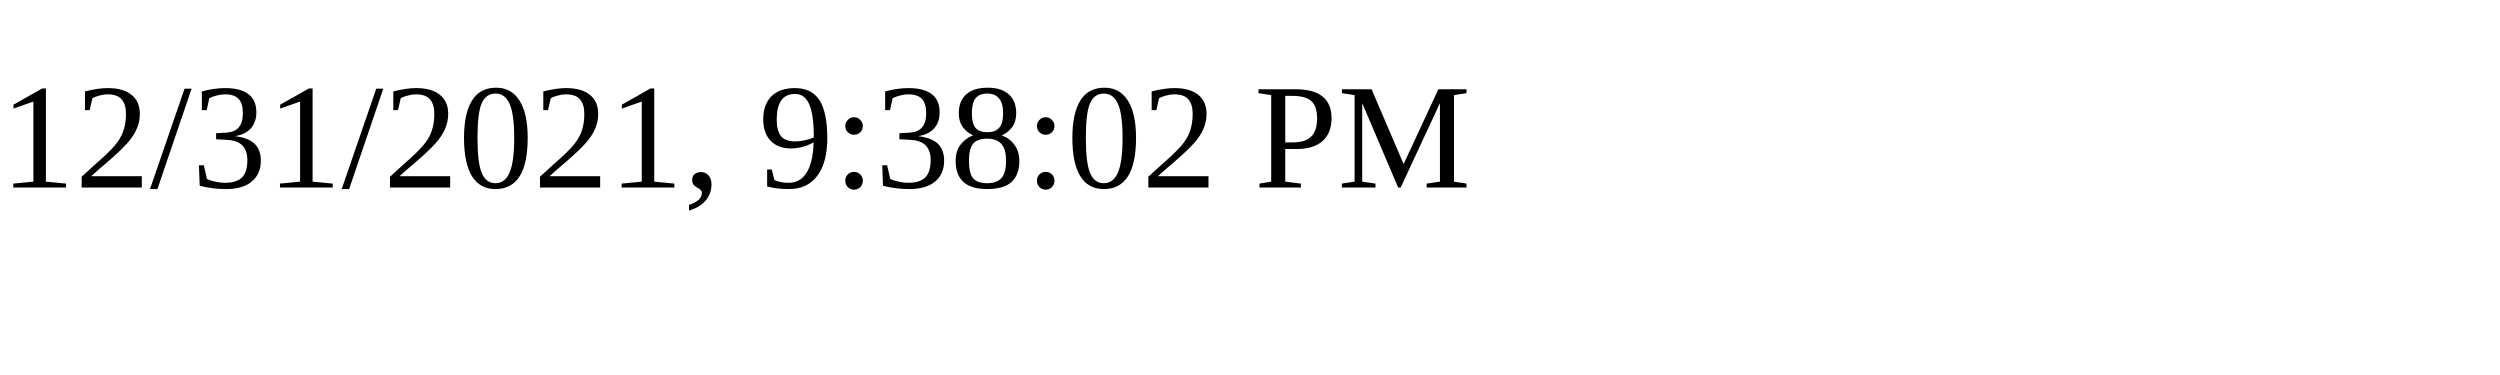
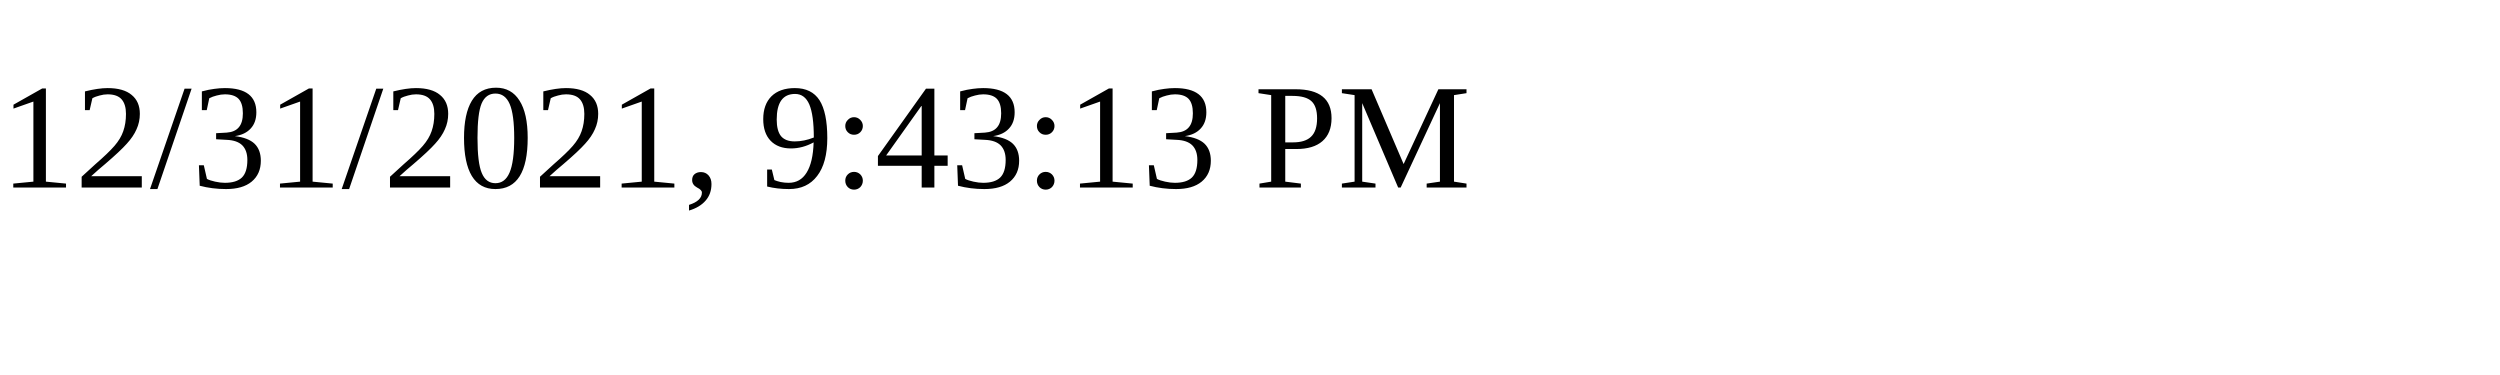
<svg xmlns="http://www.w3.org/2000/svg" height="30" width="200">
-   <text x="0" y="15">12/31/2021, 9:38:02 PM</text>
+   <text x="0" y="15">12/31/2021, 9:43:13 PM</text>
</svg>
